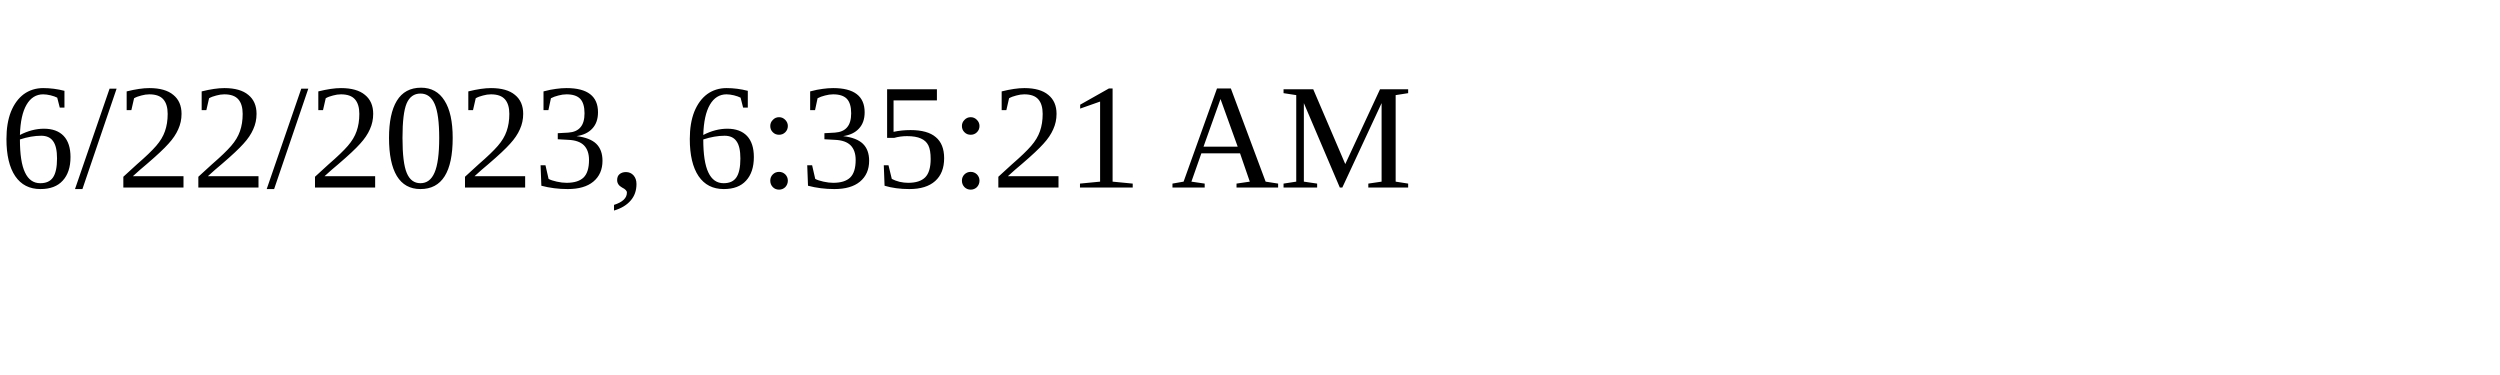
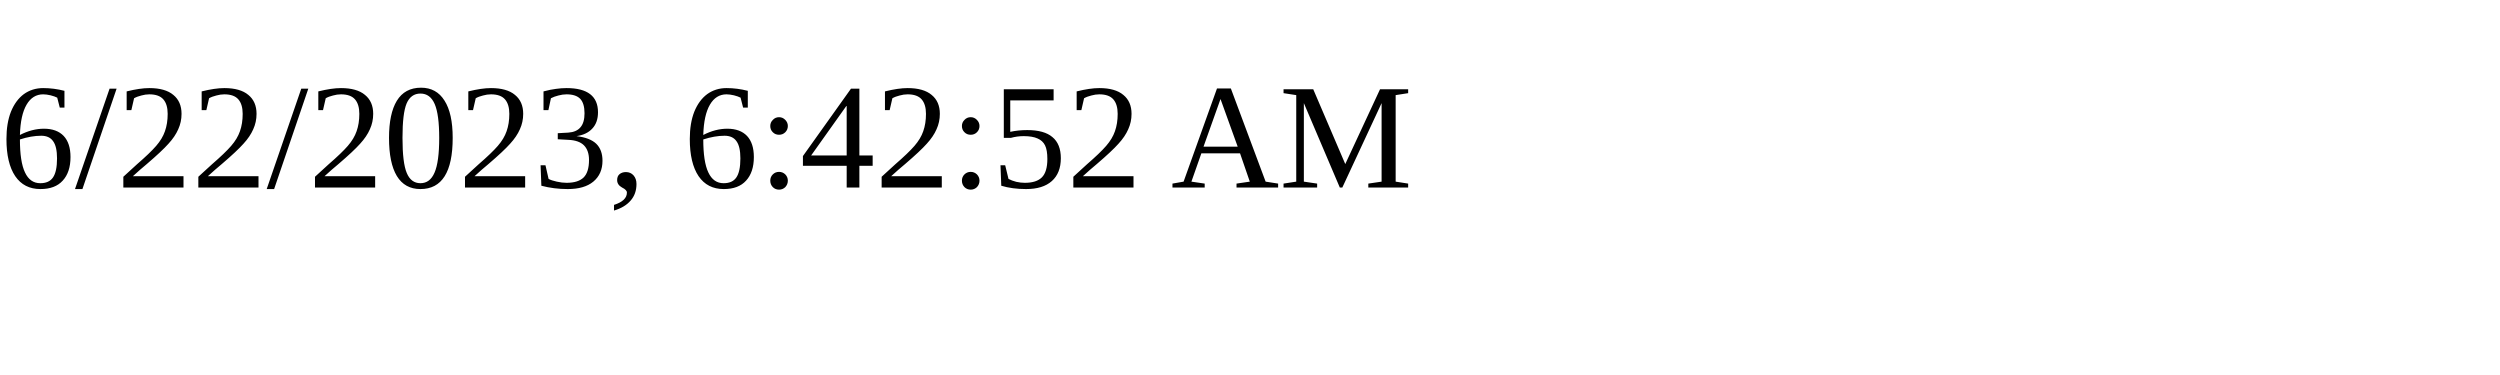
<svg xmlns="http://www.w3.org/2000/svg" height="30" width="200">
-   <text x="0" y="15">6/22/2023, 6:35:21 AM</text>
+   <text x="0" y="15">6/22/2023, 6:42:52 AM</text>
</svg>
